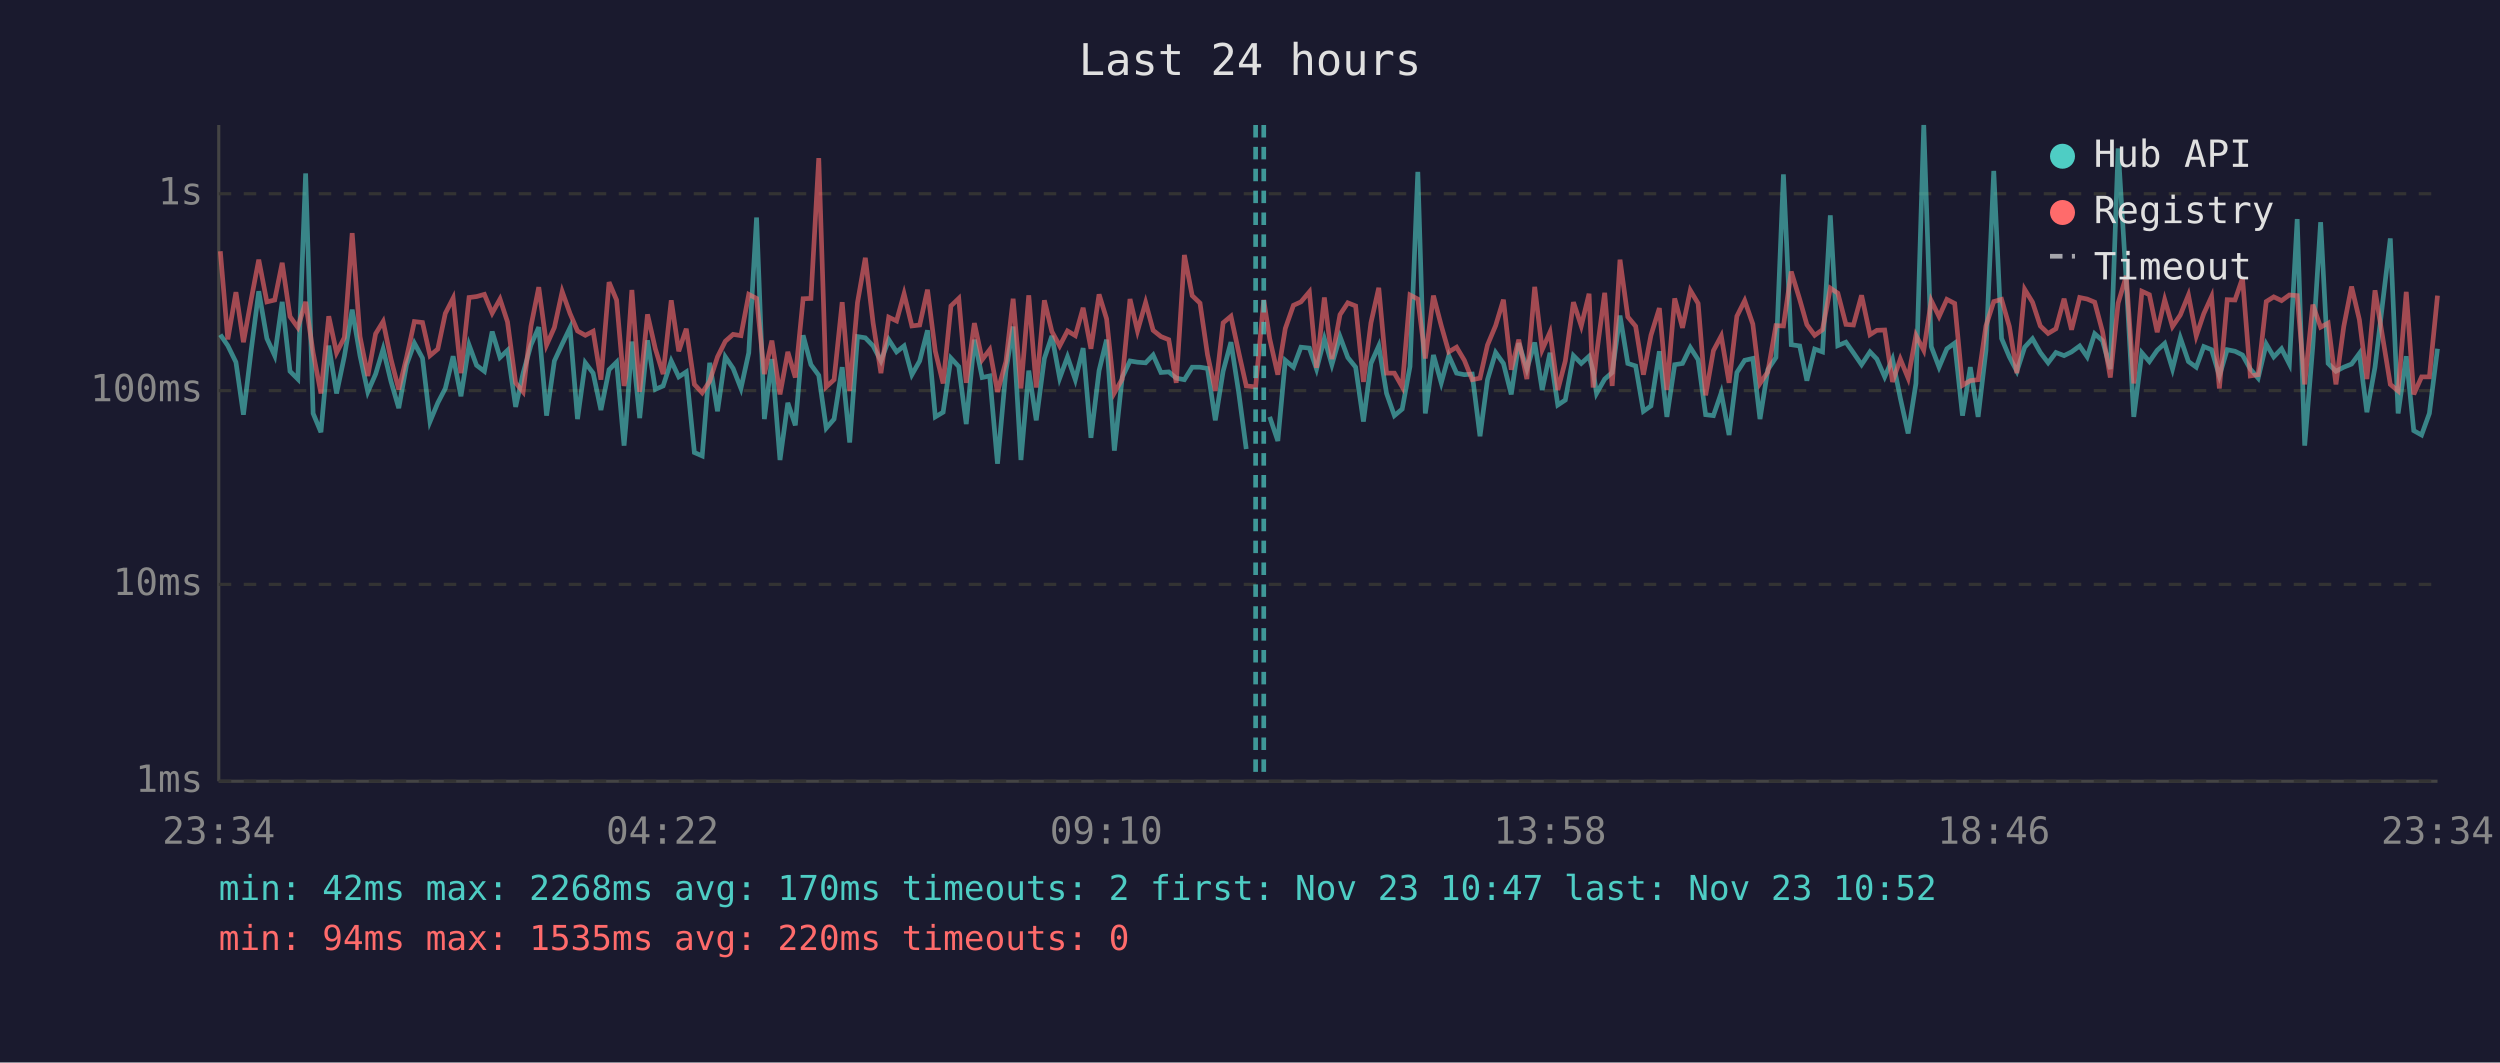
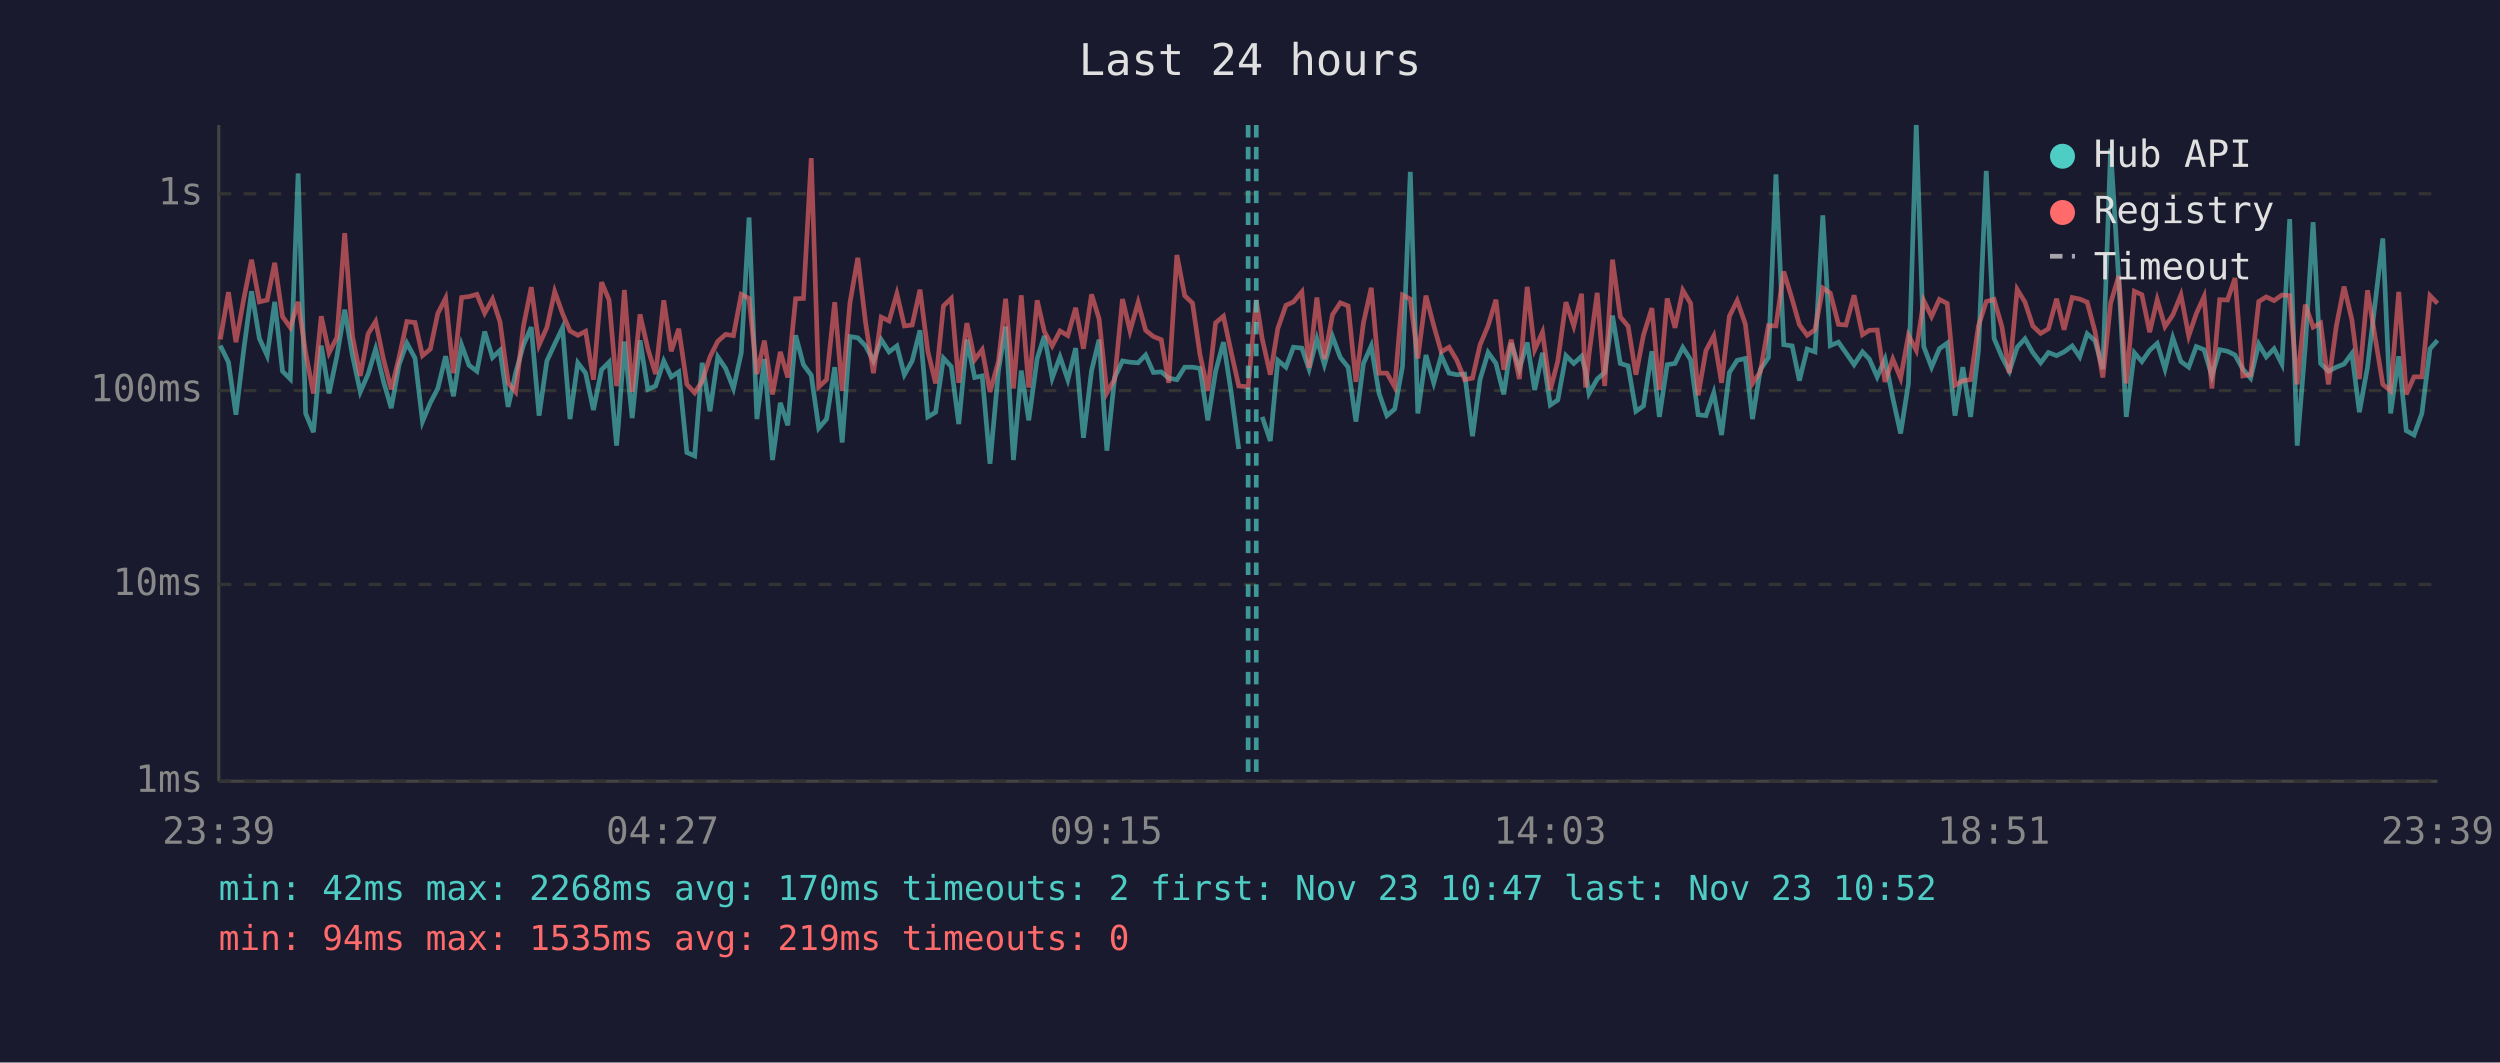
<svg xmlns="http://www.w3.org/2000/svg" viewBox="0 0 800 340" font-family="monospace" font-size="12">
  <rect width="800" height="340" fill="#1a1a2e" />
  <text x="400" y="24" fill="#e0e0e0" font-size="14" text-anchor="middle">Last 24 hours</text>
  <line x1="70" y1="40" x2="70" y2="250" stroke="#444" stroke-width="1" />
  <line x1="70" y1="250" x2="780" y2="250" stroke="#444" stroke-width="1" />
  <line x1="70" y1="250" x2="780" y2="250" stroke="#333" stroke-width="1" stroke-dasharray="4" />
  <text x="65" y="250" fill="#888" text-anchor="end" dominant-baseline="middle">1ms</text>
  <line x1="70" y1="187" x2="780" y2="187" stroke="#333" stroke-width="1" stroke-dasharray="4" />
  <text x="65" y="187" fill="#888" text-anchor="end" dominant-baseline="middle">10ms</text>
  <line x1="70" y1="125" x2="780" y2="125" stroke="#333" stroke-width="1" stroke-dasharray="4" />
  <text x="65" y="125" fill="#888" text-anchor="end" dominant-baseline="middle">100ms</text>
  <line x1="70" y1="62" x2="780" y2="62" stroke="#333" stroke-width="1" stroke-dasharray="4" />
  <text x="65" y="62" fill="#888" text-anchor="end" dominant-baseline="middle">1s</text>
-   <text x="70" y="270" fill="#888" text-anchor="middle">23:34</text>
-   <text x="212" y="270" fill="#888" text-anchor="middle">04:22</text>
-   <text x="354" y="270" fill="#888" text-anchor="middle">09:10</text>
-   <text x="496" y="270" fill="#888" text-anchor="middle">13:58</text>
-   <text x="638" y="270" fill="#888" text-anchor="middle">18:46</text>
-   <text x="780" y="270" fill="#888" text-anchor="middle">23:34</text>
-   <polyline points="70.5,107.1 72.9,110.6 75.5,115.9 77.9,132.7 80.4,111.9 82.8,93.2 85.4,108.3 87.9,113.8 90.3,96.6 92.8,118.8 95.3,121.3 97.8,55.5 100.2,132.3 102.7,138.3 105.2,110.6 107.7,125.9 110.2,114.0 112.7,99.1 115.2,113.8 117.7,125.4 120.2,119.7 122.6,111.7 125.1,122.0 127.6,130.6 130.1,116.7 132.6,109.8 135.2,114.6 137.6,134.9 140.1,128.9 142.5,124.3 145.0,114.0 147.5,126.8 150.1,110.4 152.5,116.9 155.0,118.8 157.5,106.1 160.0,114.4 162.4,112.1 165.0,130.2 167.4,119.4 169.9,110.4 172.4,104.7 174.9,133.0 177.4,115.5 179.9,110.1 182.4,104.9 184.8,134.1 187.3,116.1 189.8,119.4 192.3,131.2 194.9,118.3 197.3,115.9 199.7,142.6 200.3,135.7 202.2,109.3 204.7,133.8 207.2,108.9 209.7,124.6 212.2,123.5 214.8,115.5 217.2,120.6 219.6,119.0 222.2,144.8 224.7,145.9 227.1,116.1 229.6,131.6 232.1,114.2 234.6,117.9 237.1,124.3 239.6,112.9 242.1,69.6 244.6,134.1 247.0,114.9 249.6,147.2 252.1,128.9 254.5,136.1 257.0,107.3 259.5,116.7 262.0,120.1 264.4,137.0 266.9,134.1 269.5,117.5 271.9,141.6 274.4,107.7 276.9,108.1 279.4,110.7 281.9,115.5 284.4,108.7 286.9,112.6 289.3,110.7 291.8,119.9 294.3,115.5 296.8,105.7 299.3,133.4 301.8,131.9 304.3,114.6 306.8,117.3 309.2,135.7 311.8,108.7 314.3,120.8 316.7,120.3 319.2,148.4 321.9,118.6 324.2,104.5 326.7,147.2 329.2,118.6 331.6,134.5 334.2,114.7 336.6,107.5 339.1,121.0 341.6,114.2 344.1,121.5 346.6,111.4 349.1,140.1 351.7,118.6 354.1,108.7 356.6,144.2 359.1,120.8 361.6,115.5 364.0,115.9 366.6,116.1 369.0,113.6 371.5,119.2 374.0,119.0 376.4,121.0 379.0,121.5 381.5,117.5 384.0,117.5 386.4,117.9 388.9,134.5 391.4,118.8 393.9,109.5 396.4,125.7 398.8,143.7" fill="none" stroke="#4ecdc4" stroke-width="1.5" opacity="0.6" />
-   <polyline points="406.3,133.4 408.9,141.1 411.3,115.3 413.9,117.5 416.3,111.1 419.0,111.4 421.3,118.1 423.8,108.4 426.2,116.7 428.8,107.7 431.3,114.4 433.8,117.5 436.3,134.9 438.7,116.3 441.2,110.7 443.7,125.9 446.2,133.0 448.7,130.9 451.2,117.3 453.7,55.0 456.1,132.3 458.7,113.6 461.2,122.5 463.6,113.8 466.1,119.4 468.6,119.9 471.1,119.7 473.6,139.6 476.0,121.5 478.6,112.8 481.1,116.3 483.6,126.2 486.0,109.8 488.6,118.1 491.1,109.6 493.5,124.8 496.0,112.9 498.5,129.6 500.9,128.0 503.5,113.8 506.0,116.3 508.5,114.0 509.8,118.8 510.9,125.9 513.5,121.3 515.9,119.2 518.4,101.0 520.9,116.3 523.4,117.1 525.9,131.6 528.3,129.9 531.0,112.4 533.4,133.4 535.9,116.7 538.4,116.3 540.9,111.2 543.4,115.1 545.8,132.7 548.3,133.0 550.8,125.7 553.3,139.2 555.8,119.2 558.3,115.3 560.9,114.7 563.2,134.1 565.7,118.3 568.3,114.4 570.7,55.8 573.2,110.3 575.9,110.7 578.2,121.8 580.7,111.7 583.2,112.6 585.7,68.9 588.1,110.6 590.7,109.5 593.1,112.9 595.7,116.7 598.4,112.6 600.6,114.9 603.1,120.6 605.6,114.9 608.1,127.4 610.6,138.7 613.1,122.7 615.6,40.0 618.0,110.9 620.5,117.5 623.0,111.6 625.5,109.8 628.0,133.0 630.5,117.5 633.0,133.4 635.5,112.2 638.0,54.7 640.5,108.3 643.0,114.2 645.4,118.8 647.9,111.1 650.4,108.4 652.9,112.8 655.4,116.1 657.9,112.8 660.5,113.8 662.9,112.6 665.5,110.7 667.9,114.2 670.3,106.8 672.8,109.0 675.3,118.1 677.8,47.5 680.4,89.9 682.8,133.4 685.4,112.9 687.8,115.7 690.3,112.1 692.7,109.9 695.2,118.1 697.7,108.1 700.3,115.7 702.8,117.5 705.2,110.9 707.7,111.9 710.2,120.3 712.7,111.9 715.2,112.4 717.6,113.6 720.1,118.1 722.6,121.0 725.2,110.1 727.6,114.2 730.1,111.6 732.6,116.5 735.1,70.1 737.5,142.6 740.1,110.7 742.6,71.1 745.0,116.3 747.5,118.8 750.0,117.5 752.5,116.5 755.0,113.1 757.4,131.9 760.0,117.5 764.9,76.3 767.4,132.3 770.0,114.0 772.4,137.8 774.9,139.2 777.4,132.3 780.0,111.6" fill="none" stroke="#4ecdc4" stroke-width="1.5" opacity="0.6" />
-   <polyline points="70.5,80.4 72.9,108.6 75.5,93.5 77.9,109.5 80.4,95.7 82.8,83.1 85.4,96.6 87.9,96.0 90.3,84.1 92.8,101.3 95.3,104.8 97.8,96.6 100.2,112.9 102.7,125.9 105.2,101.2 107.7,112.9 110.2,108.0 112.7,74.6 115.2,107.7 117.7,120.3 120.2,106.8 122.6,102.9 125.1,114.9 127.6,124.6 130.1,114.4 132.6,102.9 135.2,103.2 137.6,113.8 140.1,111.7 142.5,100.3 145.0,95.4 147.5,119.4 150.1,95.2 152.5,94.9 155.0,94.2 157.5,100.2 160.0,95.7 162.4,103.0 165.0,122.5 167.4,125.4 169.9,104.4 172.4,91.9 174.9,110.4 177.4,104.8 179.9,93.3 182.4,100.3 184.8,105.9 187.3,107.3 189.8,106.0 192.3,121.5 194.9,90.3 197.3,96.0 199.7,123.5 200.3,120.3 202.2,92.8 204.7,125.4 207.2,100.6 209.7,111.6 212.2,119.7 214.8,96.1 217.2,112.4 219.6,105.2 222.2,123.0 224.7,125.7 227.1,122.0 229.6,114.2 232.1,109.2 234.6,107.0 237.1,107.4 239.6,94.2 242.1,95.5 244.6,119.7 247.0,109.0 249.6,126.2 252.1,112.6 254.5,120.8 257.0,95.6 259.5,95.5 262.0,50.6 264.4,123.8 266.9,121.5 269.5,96.7 271.9,125.1 274.4,96.8 276.9,82.5 279.4,103.4 281.9,119.4 284.4,101.5 286.9,102.7 289.3,94.0 291.8,104.3 294.3,104.0 296.8,92.7 299.3,112.4 301.8,122.7 304.3,97.9 306.8,95.5 309.2,122.5 311.8,103.4 314.3,115.1 316.7,111.9 319.2,125.4 321.9,115.7 324.2,95.6 326.7,124.3 329.2,94.5 331.6,124.0 334.2,96.1 336.6,106.1 339.1,110.7 341.6,105.9 344.1,107.4 346.6,98.5 349.1,111.6 351.7,94.2 354.1,102.0 356.6,125.7 359.1,121.3 361.6,95.7 364.0,105.9 366.6,96.8 369.0,105.7 371.5,107.7 374.0,108.7 376.4,122.5 379.0,81.6 381.5,94.6 384.0,97.0 386.4,113.5 388.9,125.1 391.4,103.3 393.9,101.2 396.4,112.8 398.8,123.5 401.8,123.8 404.4,96.0 406.3,108.4 408.9,119.9 411.3,105.1 413.9,97.7 416.3,96.6 419.0,93.4 421.3,117.7 423.8,95.2 426.2,114.9 428.8,100.7 431.3,96.9 433.8,97.9 436.3,122.2 438.7,103.3 441.2,92.1 443.7,119.4 446.2,119.4 448.7,123.8 451.2,94.4 453.7,95.7 456.1,114.7 458.7,94.6 461.2,104.2 463.6,112.6 466.1,111.1 468.6,115.3 471.1,121.5 473.6,121.0 476.0,110.4 478.6,104.2 481.1,95.9 483.6,118.3 486.0,108.7 488.6,121.3 491.1,91.8 493.5,111.9 496.0,106.3 498.5,124.8 500.9,115.5 503.5,96.7 506.0,104.3 508.5,94.0 509.8,124.0 510.9,113.3 513.5,93.7 515.9,123.5 518.4,83.1 520.9,101.4 523.4,104.4 525.9,119.9 528.3,107.3 531.0,98.6 533.4,124.8 535.9,95.5 538.4,104.9 540.9,92.9 543.4,97.1 545.8,126.5 548.3,112.2 550.8,107.5 553.3,122.5 555.8,101.2 558.3,96.2 560.9,103.7 563.2,122.7 565.7,119.0 568.3,104.2 570.7,104.3 573.2,86.9 575.9,95.8 578.2,103.9 580.7,107.3 583.2,105.5 585.7,92.2 588.1,93.8 590.7,103.8 593.1,104.0 595.7,94.5 598.4,107.1 600.6,105.7 603.1,105.6 605.6,122.2 608.1,114.9 610.6,121.0 613.1,107.3 615.6,112.1 618.0,96.2 620.5,101.3 623.0,95.8 625.5,97.1 628.0,123.3 630.5,121.8 633.0,121.5 635.5,104.3 638.0,96.5 640.5,95.8 643.0,104.5 645.4,119.4 647.9,92.6 650.4,96.7 652.9,104.3 655.4,106.7 657.9,105.2 660.5,95.6 662.9,105.5 665.5,95.2 667.9,95.7 670.3,96.7 672.8,106.1 675.3,120.8 677.8,97.0 680.4,88.3 682.8,122.7 685.4,93.2 687.8,94.3 690.3,106.3 692.7,95.9 695.2,104.5 697.7,100.8 700.3,94.4 702.8,107.5 705.2,100.4 707.7,94.9 710.2,124.3 712.7,95.9 715.2,96.0 717.6,89.0 720.1,120.3 722.6,119.9 725.2,96.5 727.6,95.0 730.1,96.2 732.6,94.4 735.1,94.6 737.5,123.0 740.1,97.5 742.6,104.7 745.0,103.4 747.5,123.0 750.0,104.5 752.5,91.7 755.0,102.3 757.4,121.3 760.0,92.9 764.9,123.0 767.4,125.1 770.0,93.4 772.4,126.2 774.9,120.6 777.4,120.6 780.0,94.6" fill="none" stroke="#ff6b6b" stroke-width="1.5" opacity="0.6" />
-   <line x1="401.8" y1="40" x2="401.8" y2="250" stroke="#4ecdc4" stroke-width="1.5" stroke-dasharray="4,3" opacity="0.7" />
-   <line x1="404.4" y1="40" x2="404.4" y2="250" stroke="#4ecdc4" stroke-width="1.5" stroke-dasharray="4,3" opacity="0.7" />
+   <text x="70" y="270" fill="#888" text-anchor="middle">23:39</text>
+   <text x="212" y="270" fill="#888" text-anchor="middle">04:27</text>
+   <text x="354" y="270" fill="#888" text-anchor="middle">09:15</text>
+   <text x="496" y="270" fill="#888" text-anchor="middle">14:03</text>
+   <text x="638" y="270" fill="#888" text-anchor="middle">18:51</text>
+   <text x="780" y="270" fill="#888" text-anchor="middle">23:39</text>
+   <polyline points="70.5,110.6 73.1,115.9 75.5,132.7 78.0,111.9 80.5,93.2 83.0,108.3 85.5,113.8 87.9,96.6 90.4,118.8 92.9,121.3 95.4,55.5 97.8,132.3 100.3,138.3 102.8,110.6 105.3,125.9 107.8,114.0 110.3,99.1 112.8,113.8 115.3,125.4 117.8,119.7 120.2,111.7 122.7,122.0 125.2,130.6 127.7,116.7 130.2,109.8 132.8,114.6 135.2,134.9 137.7,128.9 140.1,124.3 142.6,114.0 145.1,126.8 147.7,110.4 150.1,116.9 152.6,118.8 155.1,106.1 157.6,114.4 160.0,112.1 162.6,130.2 165.0,119.4 167.5,110.4 170.0,104.7 172.5,133.0 175.0,115.5 177.5,110.1 180.0,104.9 182.4,134.1 184.9,116.1 187.4,119.4 189.9,131.2 192.5,118.3 194.9,115.9 197.3,142.6 197.9,135.7 199.8,109.3 202.3,133.8 204.8,108.9 207.3,124.6 209.8,123.5 212.4,115.5 214.8,120.6 217.2,119.0 219.8,144.8 222.3,145.9 224.7,116.1 227.2,131.6 229.7,114.2 232.2,117.9 234.7,124.3 237.2,112.9 239.7,69.6 242.2,134.1 244.6,114.9 247.2,147.2 249.7,128.9 252.1,136.1 254.6,107.3 257.1,116.7 259.6,120.1 262.0,137.0 264.5,134.1 267.1,117.5 269.5,141.6 272.0,107.7 274.5,108.1 277.0,110.7 279.5,115.5 282.0,108.7 284.5,112.6 287.0,110.7 289.4,119.9 291.9,115.5 294.4,105.7 296.9,133.4 299.4,131.9 301.9,114.6 304.4,117.3 306.8,135.7 309.4,108.7 311.9,120.8 314.3,120.3 316.8,148.4 319.5,118.6 321.8,104.5 324.3,147.2 326.8,118.6 329.2,134.5 331.9,114.7 334.2,107.5 336.7,121.0 339.2,114.2 341.7,121.5 344.2,111.4 346.7,140.1 349.3,118.6 351.7,108.7 354.2,144.2 356.7,120.8 359.2,115.5 361.6,115.9 364.2,116.1 366.6,113.6 369.1,119.2 371.6,119.0 374.0,121.0 376.6,121.5 379.1,117.5 381.6,117.5 384.0,117.9 386.5,134.5 389.0,118.8 391.5,109.5 394.0,125.7 396.4,143.7" fill="none" stroke="#4ecdc4" stroke-width="1.5" opacity="0.6" />
+   <polyline points="403.9,133.4 406.5,141.1 408.9,115.3 411.5,117.5 413.9,111.1 416.6,111.4 418.9,118.1 421.4,108.4 423.8,116.7 426.4,107.7 428.9,114.4 431.4,117.5 433.9,134.9 436.3,116.3 438.8,110.7 441.3,125.9 443.8,133.0 446.3,130.9 448.8,117.3 451.3,55.0 453.7,132.3 456.3,113.6 458.8,122.5 461.2,113.8 463.7,119.4 466.2,119.9 468.7,119.7 471.2,139.6 473.6,121.5 476.2,112.8 478.7,116.3 481.2,126.2 483.6,109.8 486.2,118.1 488.7,109.6 491.1,124.8 493.6,112.9 496.1,129.6 498.5,128.0 501.1,113.8 503.6,116.3 506.1,114.0 507.4,118.8 508.5,125.9 511.1,121.3 513.5,119.2 516.0,101.0 518.5,116.3 521.0,117.1 523.5,131.6 525.9,129.9 528.6,112.4 531.0,133.4 533.5,116.7 536.0,116.3 538.5,111.2 541.0,115.1 543.4,132.7 545.9,133.0 548.4,125.7 550.9,139.2 553.4,119.2 555.9,115.3 558.5,114.7 560.8,134.1 563.3,118.3 565.9,114.4 568.3,55.8 570.8,110.3 573.5,110.7 575.8,121.8 578.3,111.7 580.8,112.6 583.3,68.9 585.7,110.6 588.3,109.5 590.7,112.9 593.3,116.7 596.0,112.6 598.2,114.9 600.7,120.6 603.2,114.9 605.7,127.4 608.2,138.7 610.7,122.7 613.2,40.0 615.6,110.9 618.1,117.5 620.6,111.6 623.1,109.8 625.6,133.0 628.1,117.5 630.6,133.4 633.1,112.2 635.6,54.7 638.1,108.3 640.6,114.2 643.0,118.8 645.5,111.1 648.0,108.4 650.5,112.8 653.0,116.1 655.5,112.8 658.1,113.8 660.5,112.6 663.1,110.7 665.5,114.2 667.9,106.8 670.4,109.0 672.9,118.1 675.4,47.5 678.0,89.9 680.4,133.4 683.0,112.9 685.4,115.7 687.9,112.1 690.3,109.9 692.8,118.1 695.3,108.1 697.9,115.7 700.4,117.5 702.8,110.9 705.3,111.9 707.8,120.3 710.3,111.9 712.8,112.4 715.2,113.6 717.7,118.1 720.2,121.0 722.8,110.1 725.2,114.2 727.7,111.6 730.2,116.5 732.7,70.1 735.1,142.6 737.7,110.7 740.2,71.1 742.6,116.3 745.1,118.8 747.6,117.5 750.1,116.5 752.6,113.1 755.0,131.9 757.6,117.5 762.5,76.3 765.0,132.3 767.6,114.0 770.0,137.8 772.5,139.2 775.0,132.3 777.6,111.6 780.0,108.9" fill="none" stroke="#4ecdc4" stroke-width="1.5" opacity="0.6" />
+   <polyline points="70.5,108.6 73.1,93.5 75.5,109.5 78.0,95.7 80.5,83.1 83.0,96.6 85.5,96.0 87.9,84.1 90.4,101.3 92.9,104.8 95.4,96.6 97.8,112.9 100.3,125.9 102.8,101.2 105.3,112.9 107.8,108.0 110.3,74.6 112.8,107.7 115.3,120.3 117.8,106.8 120.2,102.9 122.7,114.9 125.2,124.6 127.7,114.4 130.2,102.9 132.8,103.2 135.2,113.8 137.7,111.7 140.1,100.3 142.6,95.4 145.1,119.4 147.7,95.2 150.1,94.9 152.6,94.2 155.1,100.2 157.6,95.7 160.0,103.0 162.6,122.5 165.0,125.4 167.5,104.4 170.0,91.9 172.5,110.4 175.0,104.8 177.5,93.3 180.0,100.3 182.4,105.9 184.9,107.3 187.4,106.0 189.9,121.5 192.5,90.3 194.9,96.0 197.3,123.5 197.9,120.3 199.8,92.8 202.3,125.4 204.8,100.6 207.3,111.6 209.8,119.7 212.4,96.1 214.8,112.4 217.2,105.2 219.8,123.0 222.3,125.7 224.7,122.0 227.2,114.2 229.7,109.2 232.2,107.0 234.7,107.4 237.2,94.2 239.7,95.5 242.2,119.7 244.6,109.0 247.2,126.2 249.7,112.6 252.1,120.8 254.6,95.6 257.1,95.5 259.6,50.6 262.0,123.8 264.5,121.5 267.1,96.7 269.5,125.1 272.0,96.8 274.5,82.5 277.0,103.4 279.5,119.4 282.0,101.5 284.5,102.7 287.0,94.0 289.4,104.3 291.9,104.0 294.4,92.7 296.9,112.4 299.4,122.7 301.9,97.9 304.4,95.5 306.8,122.5 309.4,103.4 311.9,115.1 314.3,111.9 316.8,125.4 319.5,115.7 321.8,95.6 324.3,124.3 326.8,94.5 329.2,124.0 331.9,96.1 334.2,106.1 336.7,110.7 339.2,105.9 341.7,107.4 344.2,98.5 346.7,111.6 349.3,94.2 351.7,102.0 354.2,125.7 356.7,121.3 359.2,95.7 361.6,105.9 364.2,96.8 366.6,105.7 369.1,107.7 371.6,108.7 374.0,122.5 376.6,81.6 379.1,94.6 381.6,97.0 384.0,113.5 386.5,125.1 389.0,103.3 391.5,101.2 394.0,112.8 396.4,123.5 399.4,123.8 402.0,96.0 403.9,108.4 406.5,119.9 408.9,105.1 411.5,97.7 413.9,96.6 416.6,93.4 418.9,117.7 421.4,95.2 423.8,114.9 426.4,100.7 428.9,96.9 431.4,97.9 433.9,122.2 436.3,103.3 438.8,92.1 441.3,119.4 443.8,119.4 446.3,123.8 448.8,94.4 451.3,95.7 453.7,114.7 456.3,94.6 458.8,104.2 461.2,112.6 463.7,111.1 466.2,115.3 468.7,121.5 471.2,121.0 473.6,110.4 476.2,104.2 478.7,95.9 481.2,118.3 483.6,108.7 486.2,121.3 488.7,91.8 491.1,111.9 493.6,106.3 496.1,124.8 498.5,115.5 501.1,96.7 503.6,104.3 506.1,94.0 507.4,124.0 508.5,113.3 511.1,93.7 513.5,123.5 516.0,83.1 518.5,101.4 521.0,104.4 523.5,119.9 525.9,107.3 528.6,98.6 531.0,124.8 533.5,95.5 536.0,104.9 538.5,92.9 541.0,97.1 543.4,126.5 545.9,112.2 548.4,107.5 550.9,122.5 553.4,101.2 555.9,96.2 558.5,103.7 560.8,122.7 563.3,119.0 565.9,104.2 568.3,104.3 570.8,86.9 573.5,95.8 575.8,103.9 578.3,107.3 580.8,105.5 583.3,92.2 585.7,93.8 588.3,103.8 590.7,104.0 593.3,94.5 596.0,107.1 598.2,105.7 600.7,105.6 603.2,122.2 605.7,114.9 608.2,121.0 610.7,107.3 613.2,112.1 615.6,96.2 618.1,101.3 620.6,95.8 623.1,97.1 625.6,123.3 628.1,121.8 630.6,121.5 633.1,104.3 635.6,96.5 638.1,95.8 640.6,104.5 643.0,119.4 645.5,92.6 648.0,96.7 650.5,104.3 653.0,106.7 655.5,105.2 658.1,95.6 660.5,105.5 663.1,95.2 665.5,95.7 667.9,96.7 670.4,106.1 672.9,120.8 675.4,97.0 678.0,88.3 680.4,122.7 683.0,93.2 685.4,94.3 687.9,106.3 690.3,95.9 692.8,104.5 695.3,100.8 697.9,94.4 700.4,107.5 702.8,100.4 705.3,94.9 707.8,124.3 710.3,95.9 712.8,96.0 715.2,89.0 717.7,120.3 720.2,119.9 722.8,96.5 725.2,95.0 727.7,96.2 730.2,94.4 732.7,94.6 735.1,123.0 737.7,97.5 740.2,104.7 742.6,103.4 745.1,123.0 747.6,104.5 750.1,91.7 752.6,102.3 755.0,121.3 757.6,92.9 762.5,123.0 765.0,125.1 767.6,93.4 770.0,126.2 772.5,120.6 775.0,120.6 777.6,94.6 780.0,97.1" fill="none" stroke="#ff6b6b" stroke-width="1.5" opacity="0.6" />
+   <line x1="399.4" y1="40" x2="399.4" y2="250" stroke="#4ecdc4" stroke-width="1.5" stroke-dasharray="4,3" opacity="0.7" />
+   <line x1="402.0" y1="40" x2="402.0" y2="250" stroke="#4ecdc4" stroke-width="1.5" stroke-dasharray="4,3" opacity="0.7" />
  <circle cx="660" cy="50" r="4" fill="#4ecdc4" />
  <text x="670" y="50" fill="#e0e0e0" dominant-baseline="middle">Hub API</text>
  <circle cx="660" cy="68" r="4" fill="#ff6b6b" />
  <text x="670" y="68" fill="#e0e0e0" dominant-baseline="middle">Registry</text>
  <line x1="656" y1="82" x2="664" y2="82" stroke="#e0e0e0" stroke-width="1.5" stroke-dasharray="4,3" opacity="0.7" />
  <text x="670" y="86" fill="#e0e0e0" dominant-baseline="middle">Timeout</text>
  <text x="70" y="288" fill="#4ecdc4" font-size="11">min: 42ms  max: 2268ms  avg: 170ms  timeouts: 2  first: Nov 23 10:47  last: Nov 23 10:52</text>
-   <text x="70" y="304" fill="#ff6b6b" font-size="11">min: 94ms  max: 1535ms  avg: 220ms  timeouts: 0</text>
+   <text x="70" y="304" fill="#ff6b6b" font-size="11">min: 94ms  max: 1535ms  avg: 219ms  timeouts: 0</text>
</svg>
